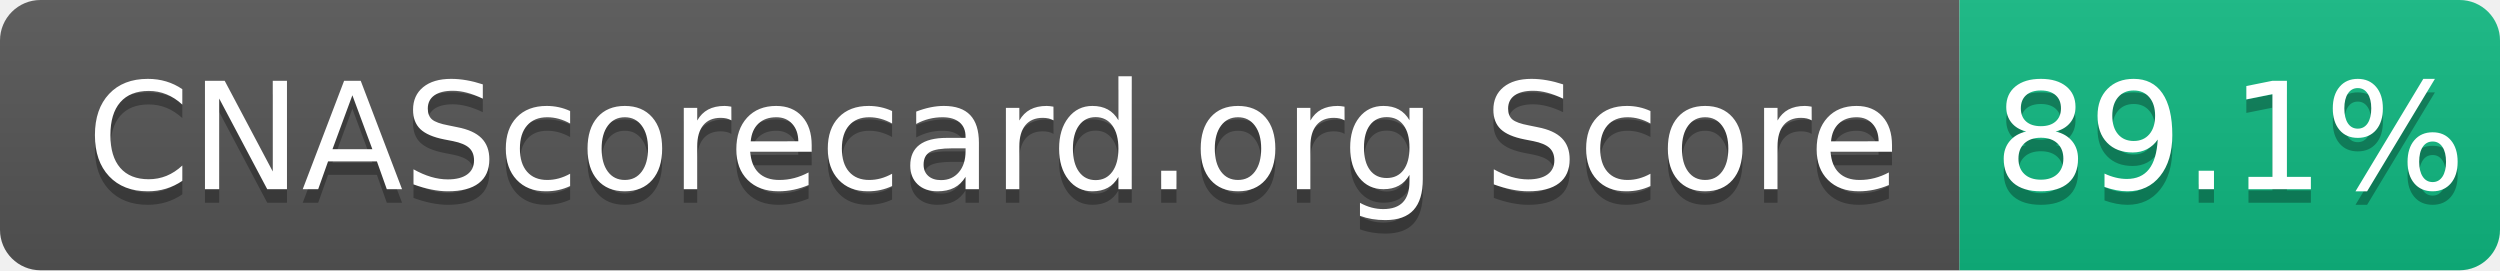
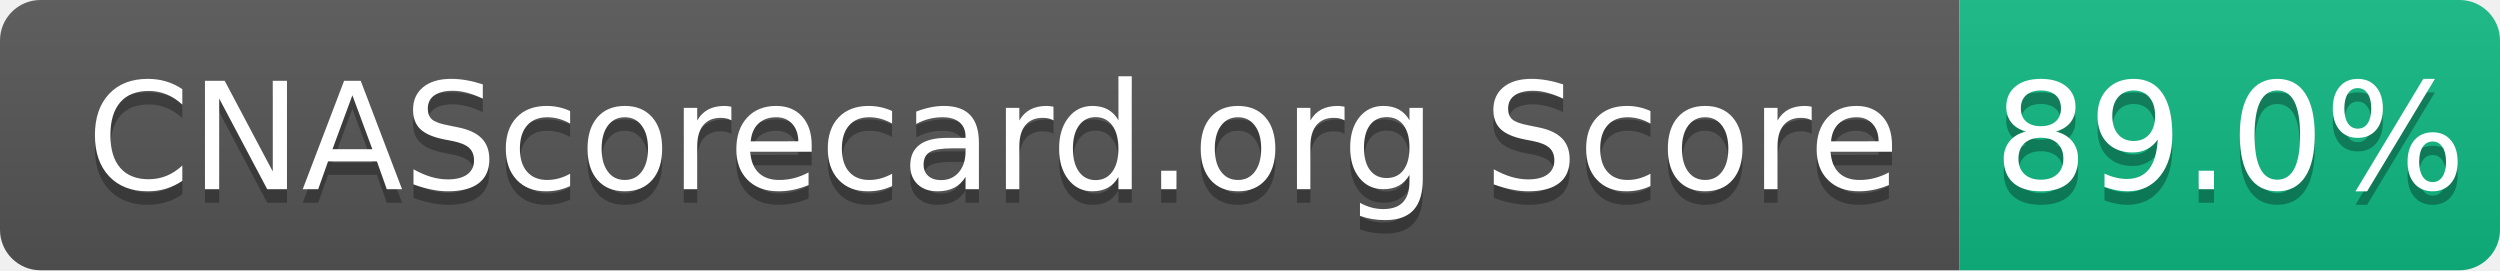
- <svg xmlns="http://www.w3.org/2000/svg" width="185" height="20" role="img" aria-label="CNAScorecard.org Score: 89.1%">
+ <svg xmlns="http://www.w3.org/2000/svg" width="185" height="20" role="img" aria-label="CNAScorecard.org Score: 89.0%">
  <linearGradient id="s" x2="0" y2="100%">
    <stop offset="0" stop-color="#bbb" stop-opacity=".1" />
    <stop offset="1" stop-opacity=".1" />
  </linearGradient>
  <clipPath id="r">
    <rect width="185" height="20" rx="3" fill="#fff" />
  </clipPath>
  <g clip-path="url(#r)">
    <rect width="145" height="20" fill="#555" />
    <rect x="145" width="40" height="20" fill="#10B981" />
    <rect width="185" height="20" fill="url(#s)" />
  </g>
  <g fill="#fff" text-anchor="middle" font-family="Verdana,Geneva,DejaVu Sans,sans-serif" text-rendering="geometricPrecision" font-size="110">
    <text aria-hidden="true" x="735" y="150" fill="#010101" fill-opacity=".3" transform="scale(.1)" textLength="1350">CNAScorecard.org Score</text>
    <text x="735" y="140" transform="scale(.1)" fill="#fff" textLength="1350">CNAScorecard.org Score</text>
-     <text aria-hidden="true" x="1650" y="150" fill="#010101" fill-opacity=".3" transform="scale(.1)" textLength="300">89.1%</text>
-     <text x="1650" y="140" transform="scale(.1)" fill="#fff" textLength="300">89.1%</text>
+     <text aria-hidden="true" x="1650" y="150" fill="#010101" fill-opacity=".3" transform="scale(.1)" textLength="300">89.0%</text>
+     <text x="1650" y="140" transform="scale(.1)" fill="#fff" textLength="300">89.0%</text>
  </g>
</svg>
